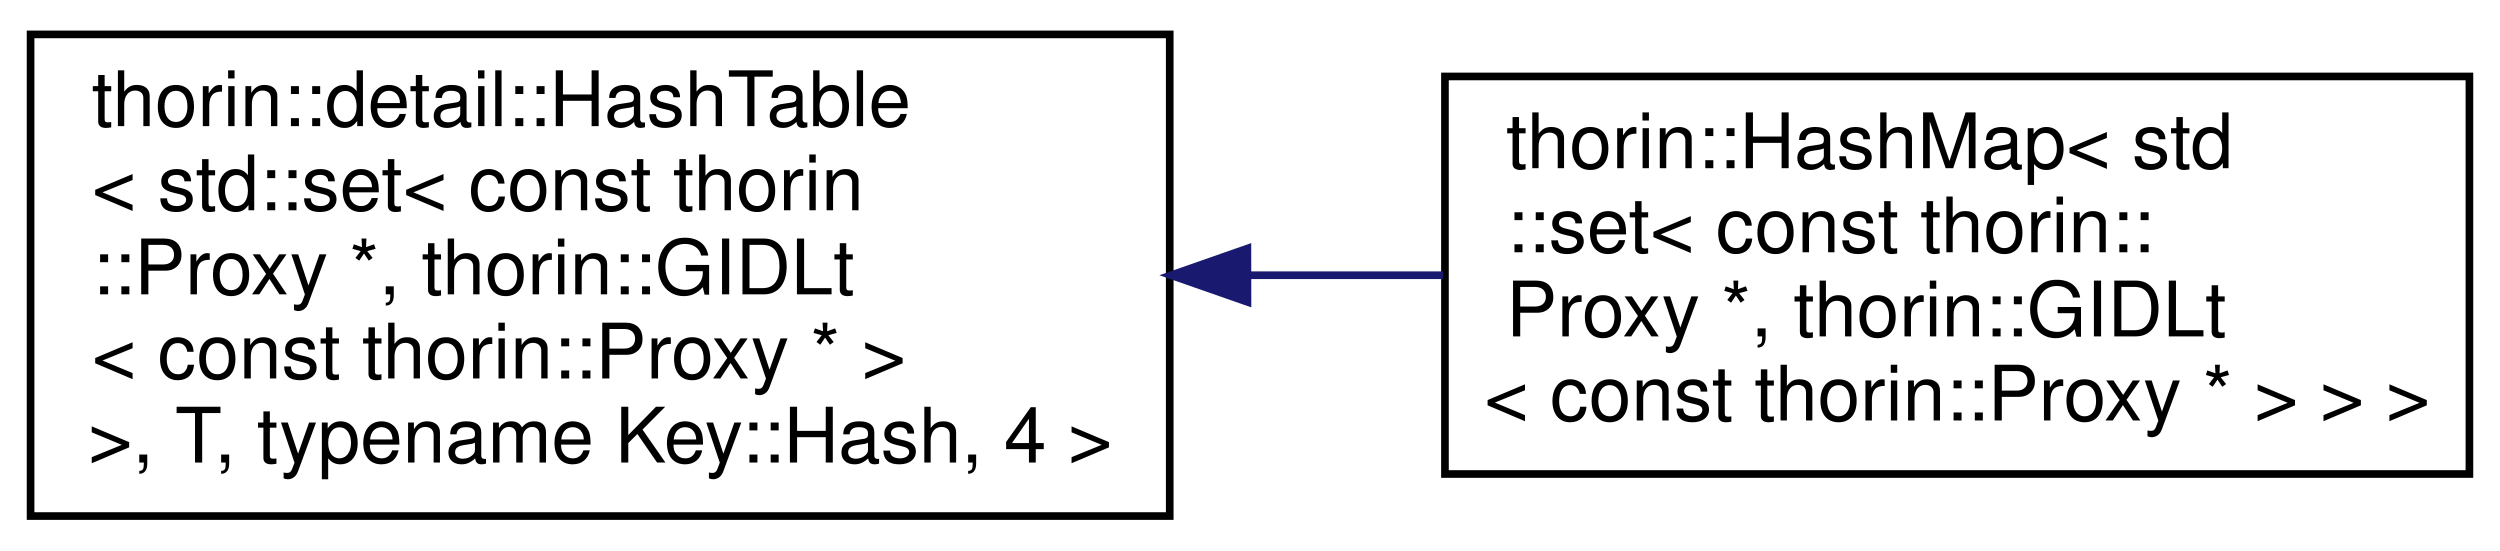
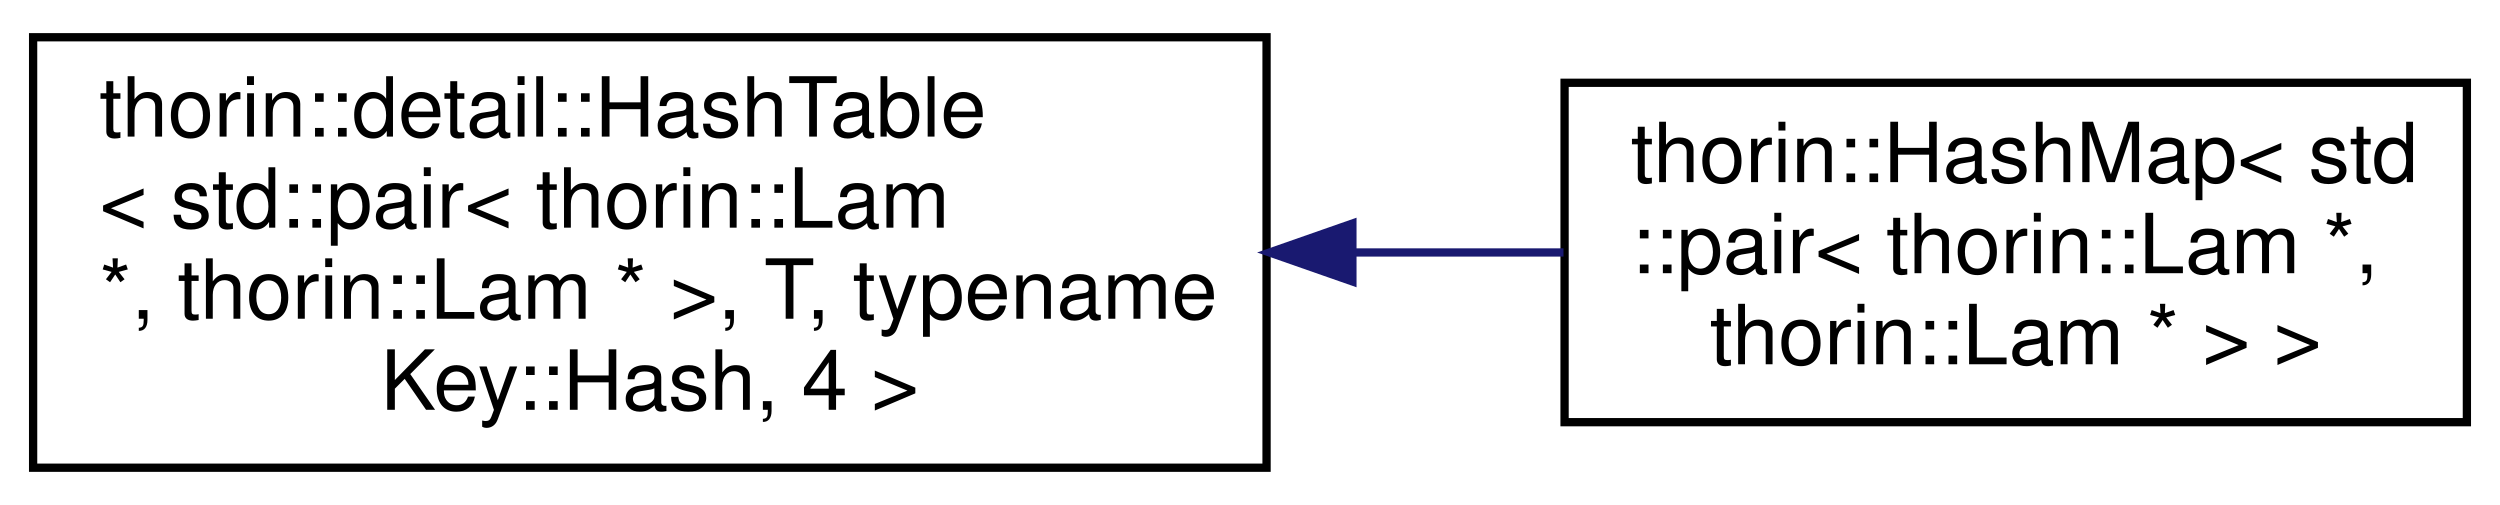
- <svg xmlns="http://www.w3.org/2000/svg" xmlns:xlink="http://www.w3.org/1999/xlink" width="327pt" height="72pt" viewBox="0.00 0.00 327.00 72.00">
-   <g id="graph0" class="graph" transform="scale(1 1) rotate(0) translate(4 68)">
+ <svg xmlns="http://www.w3.org/2000/svg" xmlns:xlink="http://www.w3.org/1999/xlink" width="302pt" height="61pt" viewBox="0.00 0.00 302.00 61.00">
+   <g id="graph0" class="graph" transform="scale(1 1) rotate(0) translate(4 57)">
    <g id="node1" class="node">
      <g id="a_node1">
        <a xlink:href="classthorin_1_1detail_1_1HashTable.html" target="_top" xlink:title=" ">
-           <polygon fill="none" stroke="black" points="0,-0.5 0,-63.5 149,-63.5 149,-0.5 0,-0.5" />
-           <text text-anchor="start" x="8" y="-51.5" font-family="Helvetica,sans-Serif" font-size="10.00">thorin::detail::HashTable</text>
-           <text text-anchor="start" x="8" y="-40.5" font-family="Helvetica,sans-Serif" font-size="10.00">&lt; std::set&lt; const thorin</text>
-           <text text-anchor="start" x="8" y="-29.5" font-family="Helvetica,sans-Serif" font-size="10.00">::Proxy *, thorin::GIDLt</text>
-           <text text-anchor="start" x="8" y="-18.5" font-family="Helvetica,sans-Serif" font-size="10.00">&lt; const thorin::Proxy * &gt;</text>
-           <text text-anchor="middle" x="74.5" y="-7.5" font-family="Helvetica,sans-Serif" font-size="10.00"> &gt;, T, typename Key::Hash, 4 &gt;</text>
+           <polygon fill="none" stroke="black" points="0,-0.5 0,-52.5 149,-52.5 149,-0.5 0,-0.5" />
+           <text text-anchor="start" x="8" y="-40.5" font-family="Helvetica,sans-Serif" font-size="10.00">thorin::detail::HashTable</text>
+           <text text-anchor="start" x="8" y="-29.5" font-family="Helvetica,sans-Serif" font-size="10.00">&lt; std::pair&lt; thorin::Lam</text>
+           <text text-anchor="start" x="8" y="-18.5" font-family="Helvetica,sans-Serif" font-size="10.00"> *, thorin::Lam * &gt;, T, typename</text>
+           <text text-anchor="middle" x="74.5" y="-7.5" font-family="Helvetica,sans-Serif" font-size="10.00"> Key::Hash, 4 &gt;</text>
        </a>
      </g>
    </g>
    <g id="node2" class="node">
      <g id="a_node2">
        <a xlink:href="classthorin_1_1HashMap.html" target="_top" xlink:title=" ">
-           <polygon fill="none" stroke="black" points="185,-6 185,-58 319,-58 319,-6 185,-6" />
-           <text text-anchor="start" x="193" y="-46" font-family="Helvetica,sans-Serif" font-size="10.00">thorin::HashMap&lt; std</text>
-           <text text-anchor="start" x="193" y="-35" font-family="Helvetica,sans-Serif" font-size="10.00">::set&lt; const thorin::</text>
-           <text text-anchor="start" x="193" y="-24" font-family="Helvetica,sans-Serif" font-size="10.00">Proxy *, thorin::GIDLt</text>
-           <text text-anchor="middle" x="252" y="-13" font-family="Helvetica,sans-Serif" font-size="10.00">&lt; const thorin::Proxy * &gt; &gt; &gt;</text>
+           <polygon fill="none" stroke="black" points="185,-6 185,-47 294,-47 294,-6 185,-6" />
+           <text text-anchor="start" x="193" y="-35" font-family="Helvetica,sans-Serif" font-size="10.00">thorin::HashMap&lt; std</text>
+           <text text-anchor="start" x="193" y="-24" font-family="Helvetica,sans-Serif" font-size="10.00">::pair&lt; thorin::Lam *,</text>
+           <text text-anchor="middle" x="239.5" y="-13" font-family="Helvetica,sans-Serif" font-size="10.00"> thorin::Lam * &gt; &gt;</text>
        </a>
      </g>
    </g>
    <g id="edge1" class="edge">
-       <path fill="none" stroke="midnightblue" d="M159.2,-32C167.79,-32 176.42,-32 184.78,-32" />
-       <polygon fill="midnightblue" stroke="midnightblue" points="159.17,-28.5 149.16,-32 159.16,-35.5 159.17,-28.5" />
+       <path fill="none" stroke="midnightblue" d="M159.49,-26.5C168.12,-26.5 176.71,-26.5 184.87,-26.5" />
+       <polygon fill="midnightblue" stroke="midnightblue" points="159.37,-23 149.37,-26.5 159.37,-30 159.37,-23" />
    </g>
  </g>
</svg>
